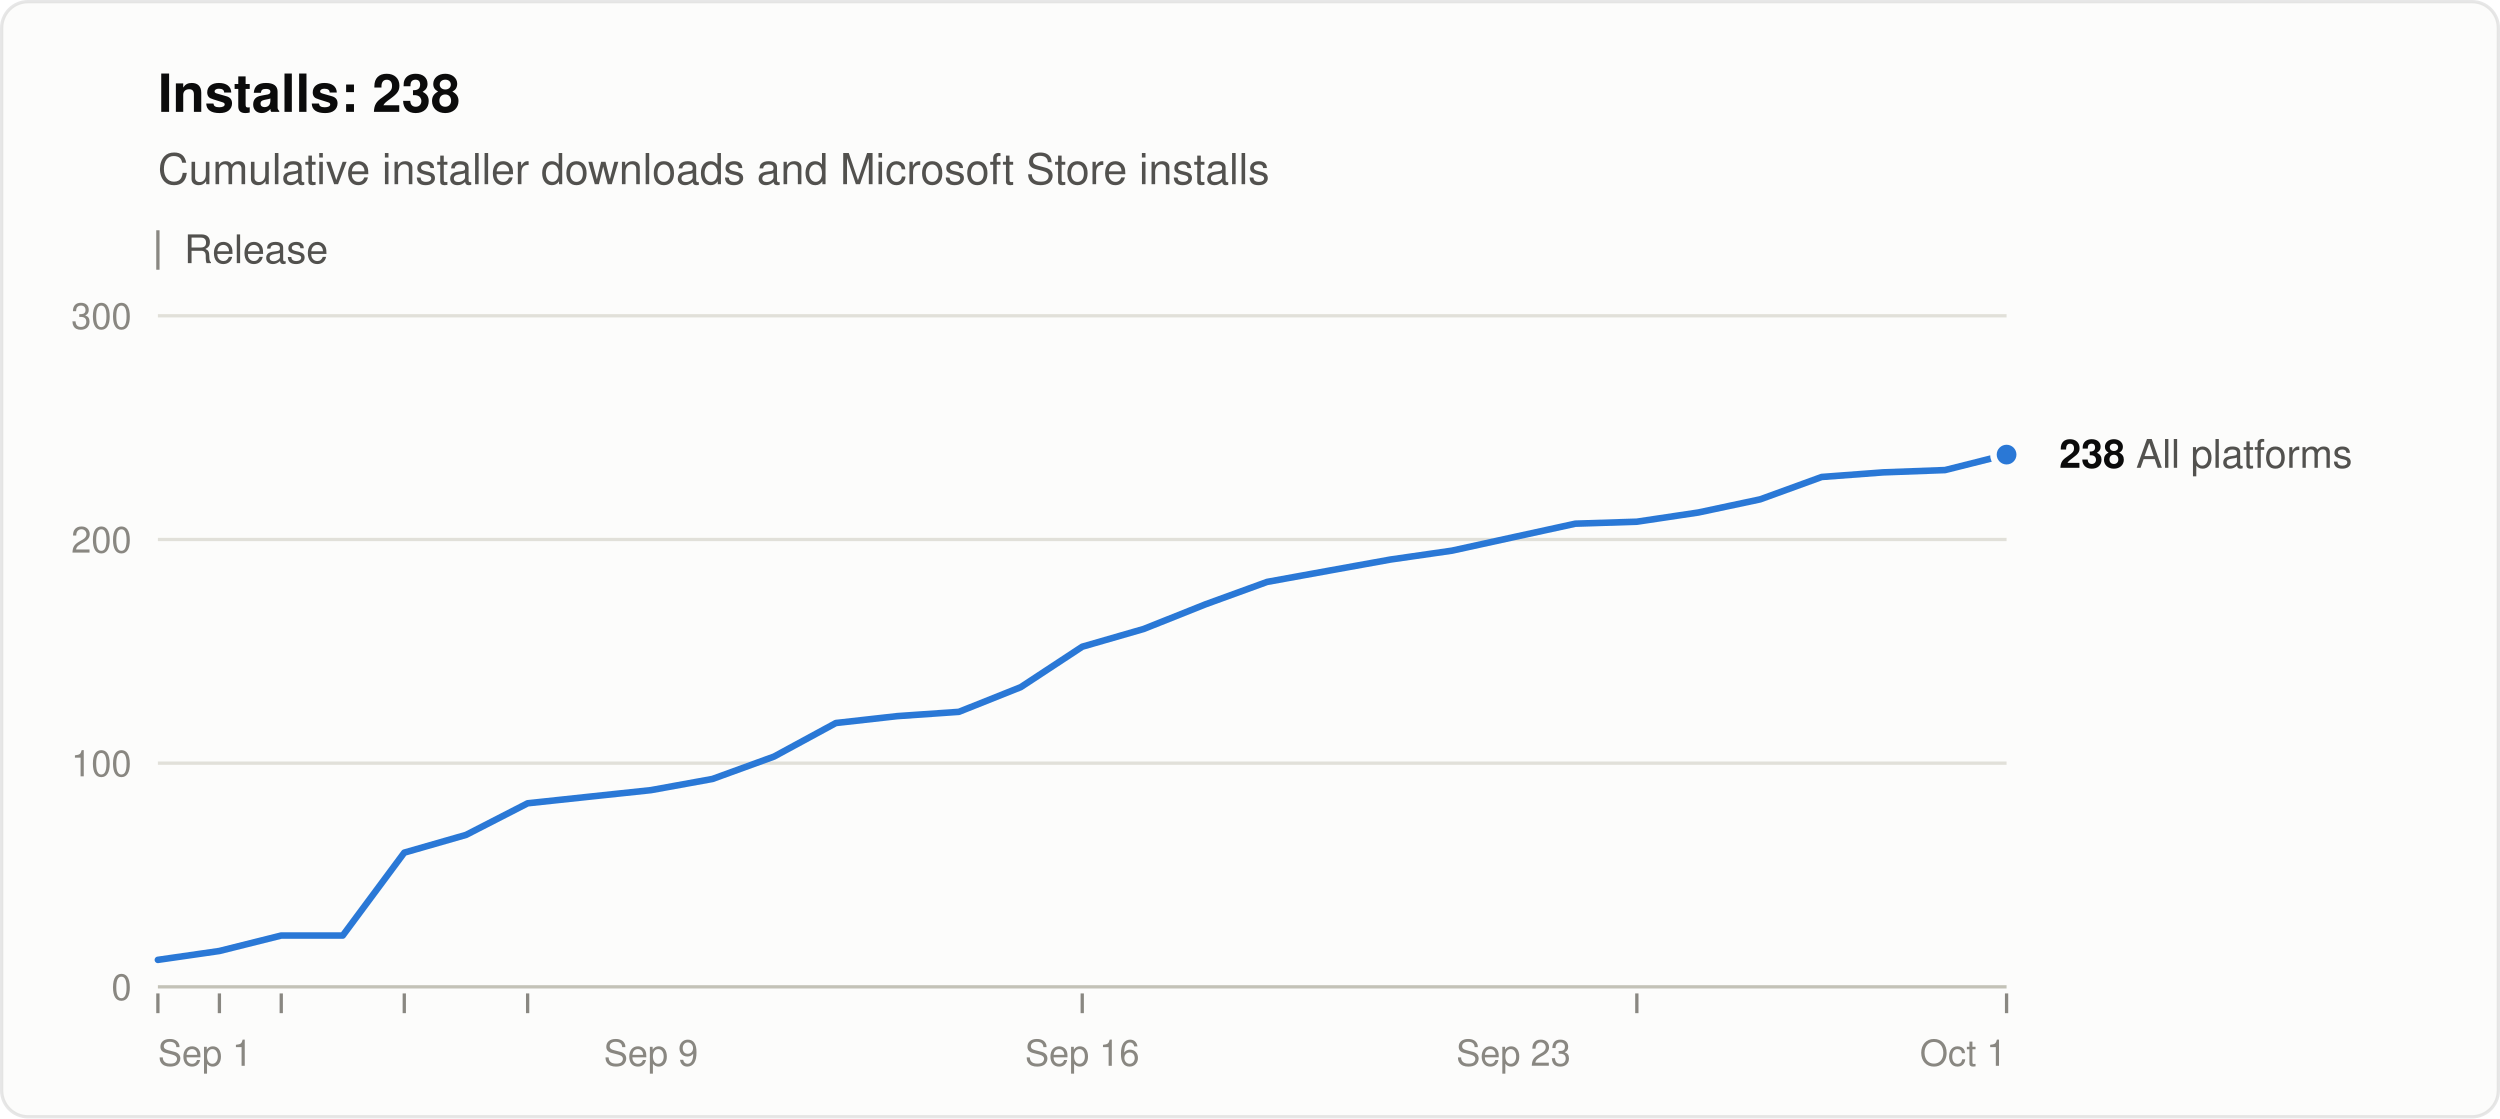
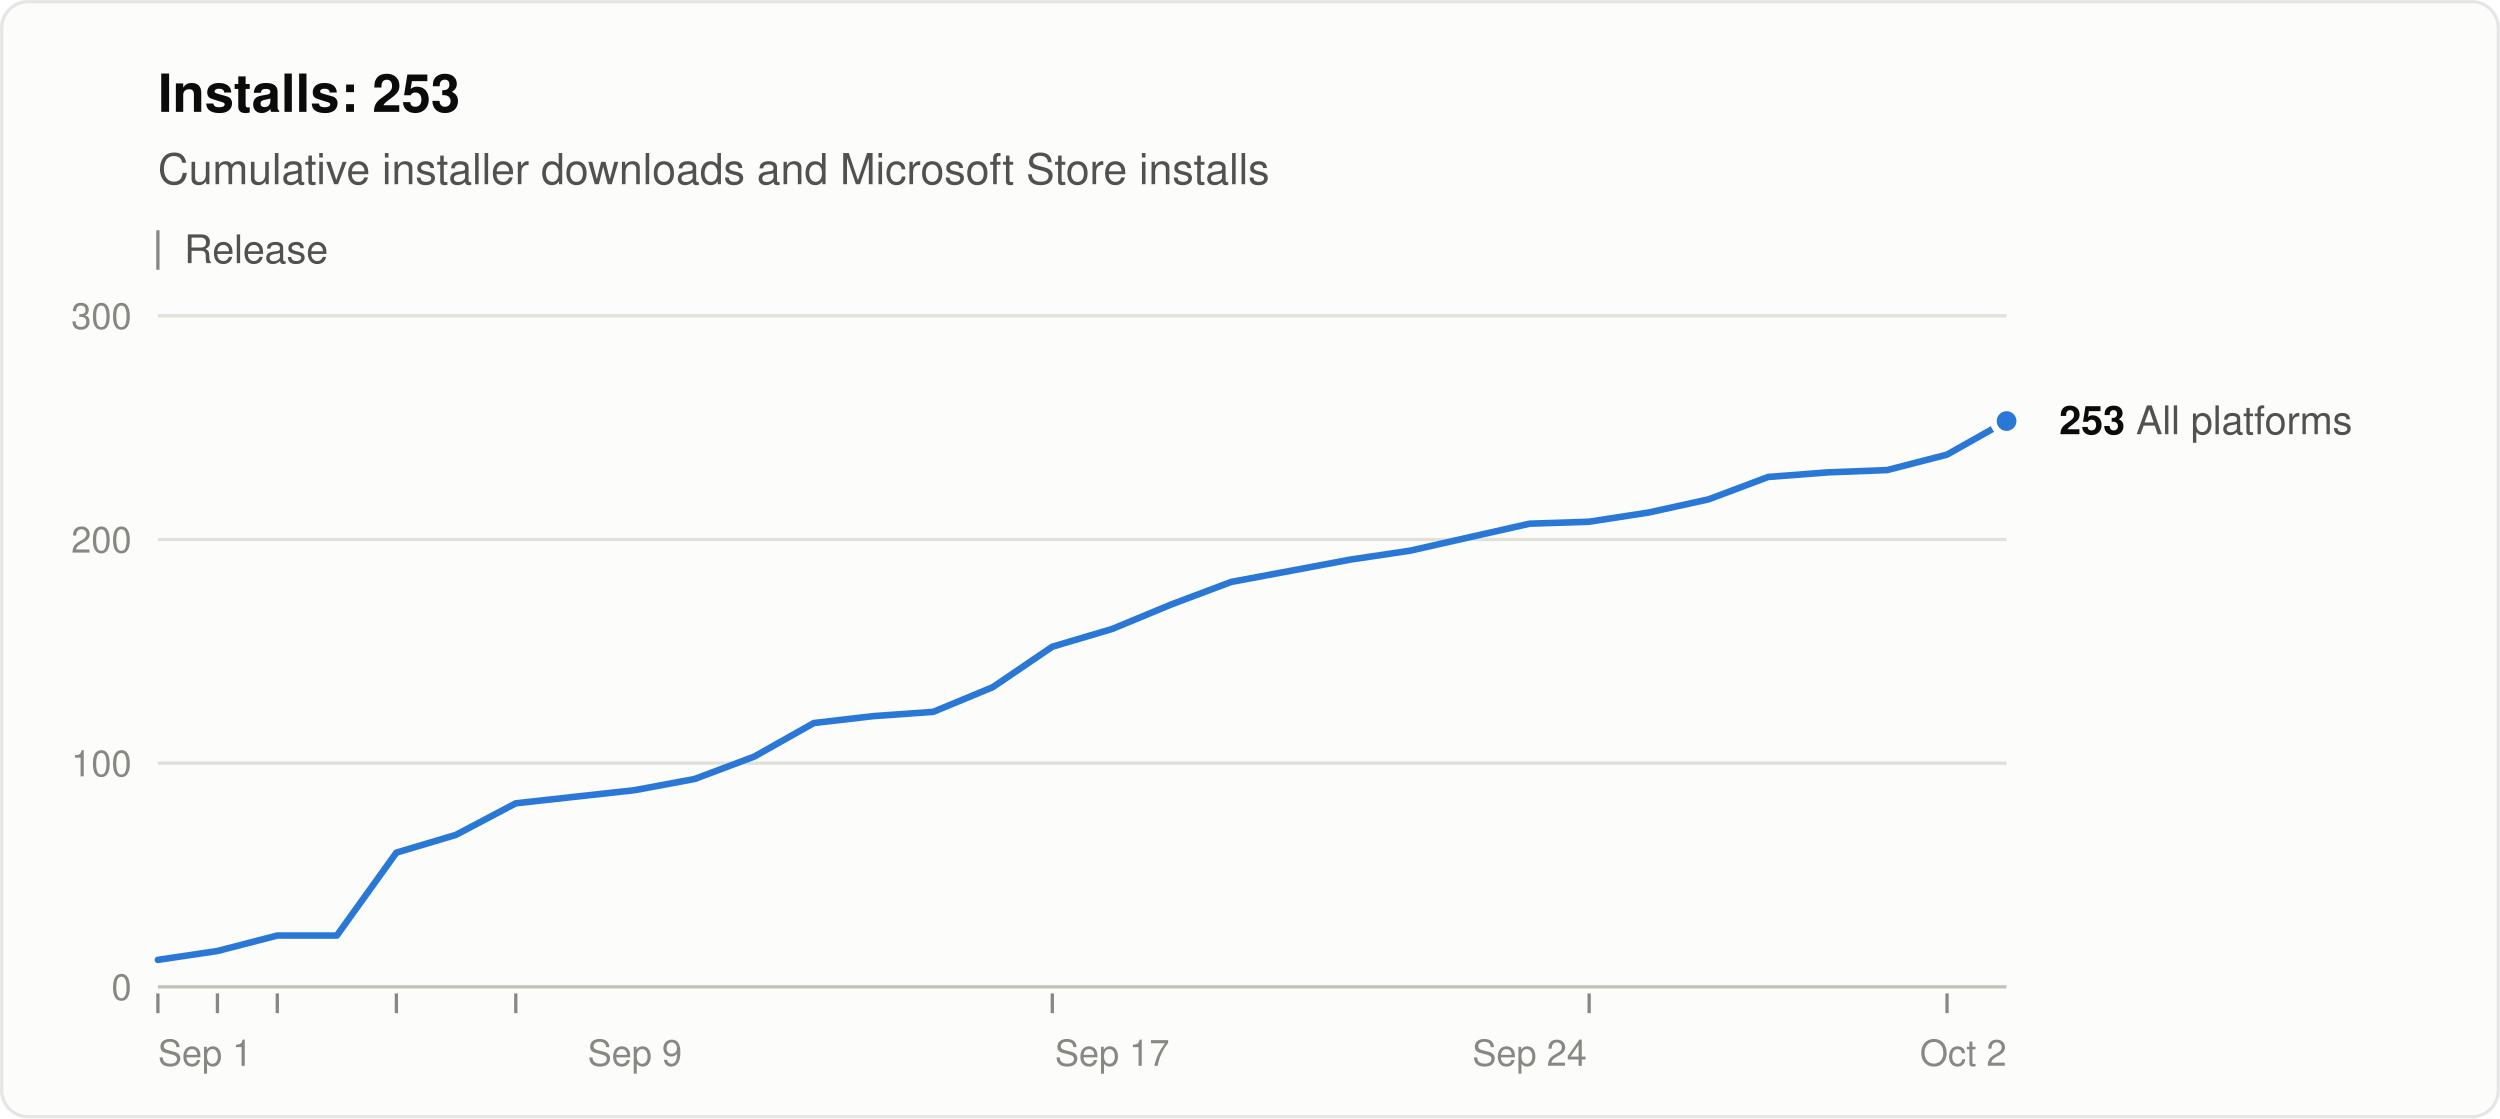
<svg xmlns="http://www.w3.org/2000/svg" width="760" height="340" viewBox="0 0 760 340" role="img" aria-labelledby="title desc" font-family="system-ui, -apple-system, &quot;Segoe UI&quot;, Helvetica, Arial, sans-serif">
  <rect x="0.5" y="0.5" width="759" height="339" rx="8" fill="#fcfcfb" stroke="rgba(11,11,11,0.10)" />
-   <text x="48" y="34" font-size="16" font-weight="600" fill="#0b0b0b">Installs: 238</text>
+   <text x="48" y="34" font-size="16" font-weight="600" fill="#0b0b0b">Installs: 253</text>
  <text x="48" y="56" font-size="13" fill="#52514e">Cumulative installer downloads and Microsoft Store installs</text>
  <line x1="48" y1="70" x2="48" y2="82" stroke="#898781" />
  <text x="56" y="80" font-size="12" fill="#52514e">Release</text>
  <line x1="48" y1="300.0" x2="610" y2="300.0" stroke="#c3c2b7" />
  <text x="40" y="304.0" font-size="11" text-anchor="end" fill="#898781" style="font-variant-numeric: tabular-nums">0</text>
  <line x1="48" y1="232.0" x2="610" y2="232.0" stroke="#e1e0d9" />
  <text x="40" y="236.0" font-size="11" text-anchor="end" fill="#898781" style="font-variant-numeric: tabular-nums">100</text>
  <line x1="48" y1="164.0" x2="610" y2="164.0" stroke="#e1e0d9" />
  <text x="40" y="168.0" font-size="11" text-anchor="end" fill="#898781" style="font-variant-numeric: tabular-nums">200</text>
  <line x1="48" y1="96.0" x2="610" y2="96.0" stroke="#e1e0d9" />
  <text x="40" y="100.0" font-size="11" text-anchor="end" fill="#898781" style="font-variant-numeric: tabular-nums">300</text>
  <text x="48.0" y="324" font-size="11" text-anchor="start" fill="#898781">Sep 1</text>
-   <text x="197.9" y="324" font-size="11" text-anchor="middle" fill="#898781">Sep 9</text>
-   <text x="329.0" y="324" font-size="11" text-anchor="middle" fill="#898781">Sep 16</text>
-   <text x="460.1" y="324" font-size="11" text-anchor="middle" fill="#898781">Sep 23</text>
-   <text x="610.0" y="324" font-size="11" text-anchor="end" fill="#898781">Oct 1</text>
+   <text x="193.0" y="324" font-size="11" text-anchor="middle" fill="#898781">Sep 9</text>
+   <text x="338.1" y="324" font-size="11" text-anchor="middle" fill="#898781">Sep 17</text>
+   <text x="465.0" y="324" font-size="11" text-anchor="middle" fill="#898781">Sep 24</text>
+   <text x="610.0" y="324" font-size="11" text-anchor="end" fill="#898781">Oct 2</text>
  <line x1="48.0" y1="302" x2="48.0" y2="308" stroke="#898781" />
-   <line x1="66.7" y1="302" x2="66.7" y2="308" stroke="#898781" />
-   <line x1="85.5" y1="302" x2="85.5" y2="308" stroke="#898781" />
-   <line x1="122.9" y1="302" x2="122.9" y2="308" stroke="#898781" />
-   <line x1="160.4" y1="302" x2="160.4" y2="308" stroke="#898781" />
-   <line x1="329.0" y1="302" x2="329.0" y2="308" stroke="#898781" />
-   <line x1="497.6" y1="302" x2="497.6" y2="308" stroke="#898781" />
-   <line x1="610.0" y1="302" x2="610.0" y2="308" stroke="#898781" />
-   <polyline points="48.0,291.8 66.7,289.1 85.5,284.4 104.2,284.4 122.9,259.2 141.7,253.8 160.4,244.2 179.1,242.2 197.9,240.2 216.6,236.8 235.3,230.0 254.1,219.8 272.8,217.7 291.5,216.4 310.3,208.9 329.0,196.6 347.7,191.2 366.5,183.7 385.2,176.9 403.9,173.5 422.7,170.1 441.4,167.4 460.1,163.3 478.9,159.2 497.6,158.6 516.3,155.8 535.1,151.8 553.8,145.0 572.5,143.6 591.3,142.9 610.0,138.2" fill="none" stroke="#2a78d6" stroke-width="2" stroke-linejoin="round" stroke-linecap="round" />
-   <circle cx="610.0" cy="138.2" r="4" fill="#2a78d6" stroke="#fcfcfb" stroke-width="2" />
-   <text x="626.0" y="142.2" font-size="12" fill="#52514e">
-     <tspan font-weight="600" fill="#0b0b0b">238</tspan> All platforms</text>
+   <line x1="66.1" y1="302" x2="66.1" y2="308" stroke="#898781" />
+   <line x1="84.3" y1="302" x2="84.3" y2="308" stroke="#898781" />
+   <line x1="120.5" y1="302" x2="120.5" y2="308" stroke="#898781" />
+   <line x1="156.8" y1="302" x2="156.8" y2="308" stroke="#898781" />
+   <line x1="319.9" y1="302" x2="319.9" y2="308" stroke="#898781" />
+   <line x1="483.1" y1="302" x2="483.1" y2="308" stroke="#898781" />
+   <line x1="591.9" y1="302" x2="591.9" y2="308" stroke="#898781" />
+   <polyline points="48.0,291.8 66.1,289.1 84.3,284.4 102.4,284.4 120.5,259.2 138.6,253.8 156.8,244.2 174.9,242.2 193.0,240.2 211.2,236.8 229.3,230.0 247.4,219.8 265.5,217.7 283.7,216.4 301.8,208.9 319.9,196.6 338.1,191.2 356.2,183.7 374.3,176.9 392.5,173.5 410.6,170.1 428.7,167.4 446.8,163.3 465.0,159.2 483.1,158.6 501.2,155.8 519.4,151.8 537.5,145.0 555.6,143.6 573.7,142.9 591.9,138.2 610.0,128.0" fill="none" stroke="#2a78d6" stroke-width="2" stroke-linejoin="round" stroke-linecap="round" />
+   <circle cx="610.0" cy="128.0" r="4" fill="#2a78d6" stroke="#fcfcfb" stroke-width="2" />
+   <text x="626.0" y="132.0" font-size="12" fill="#52514e">
+     <tspan font-weight="600" fill="#0b0b0b">253</tspan> All platforms</text>
</svg>
